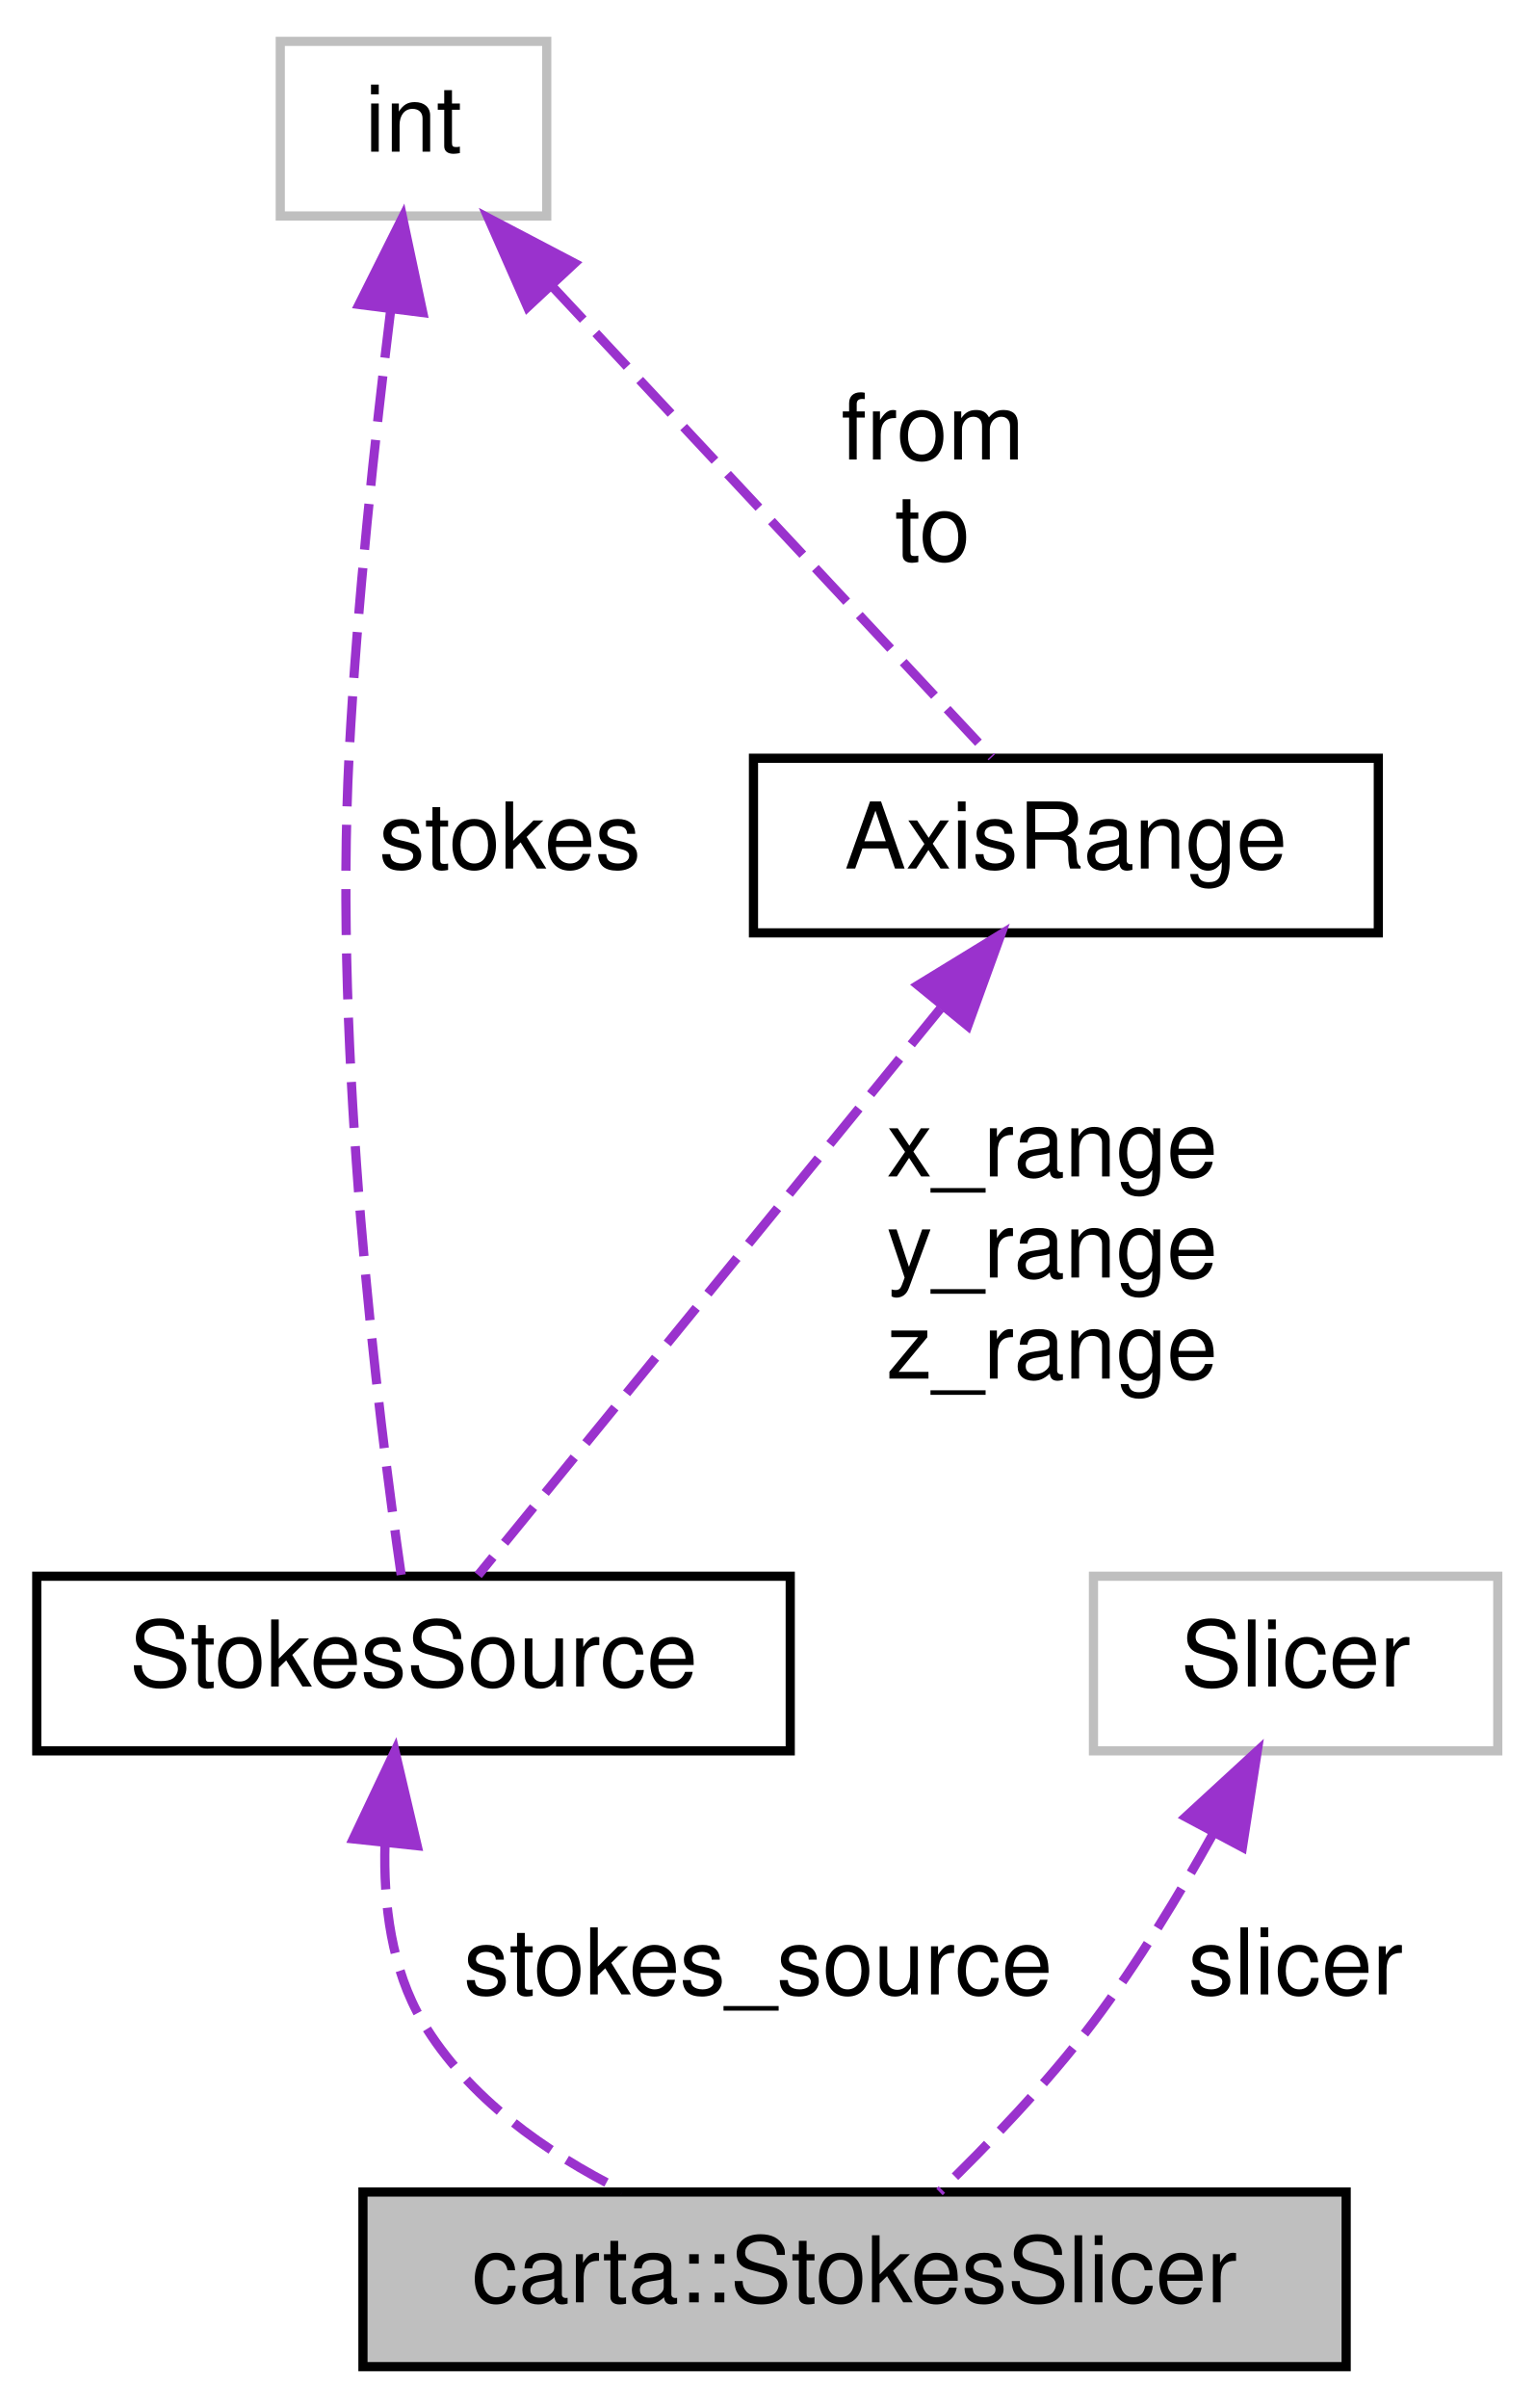
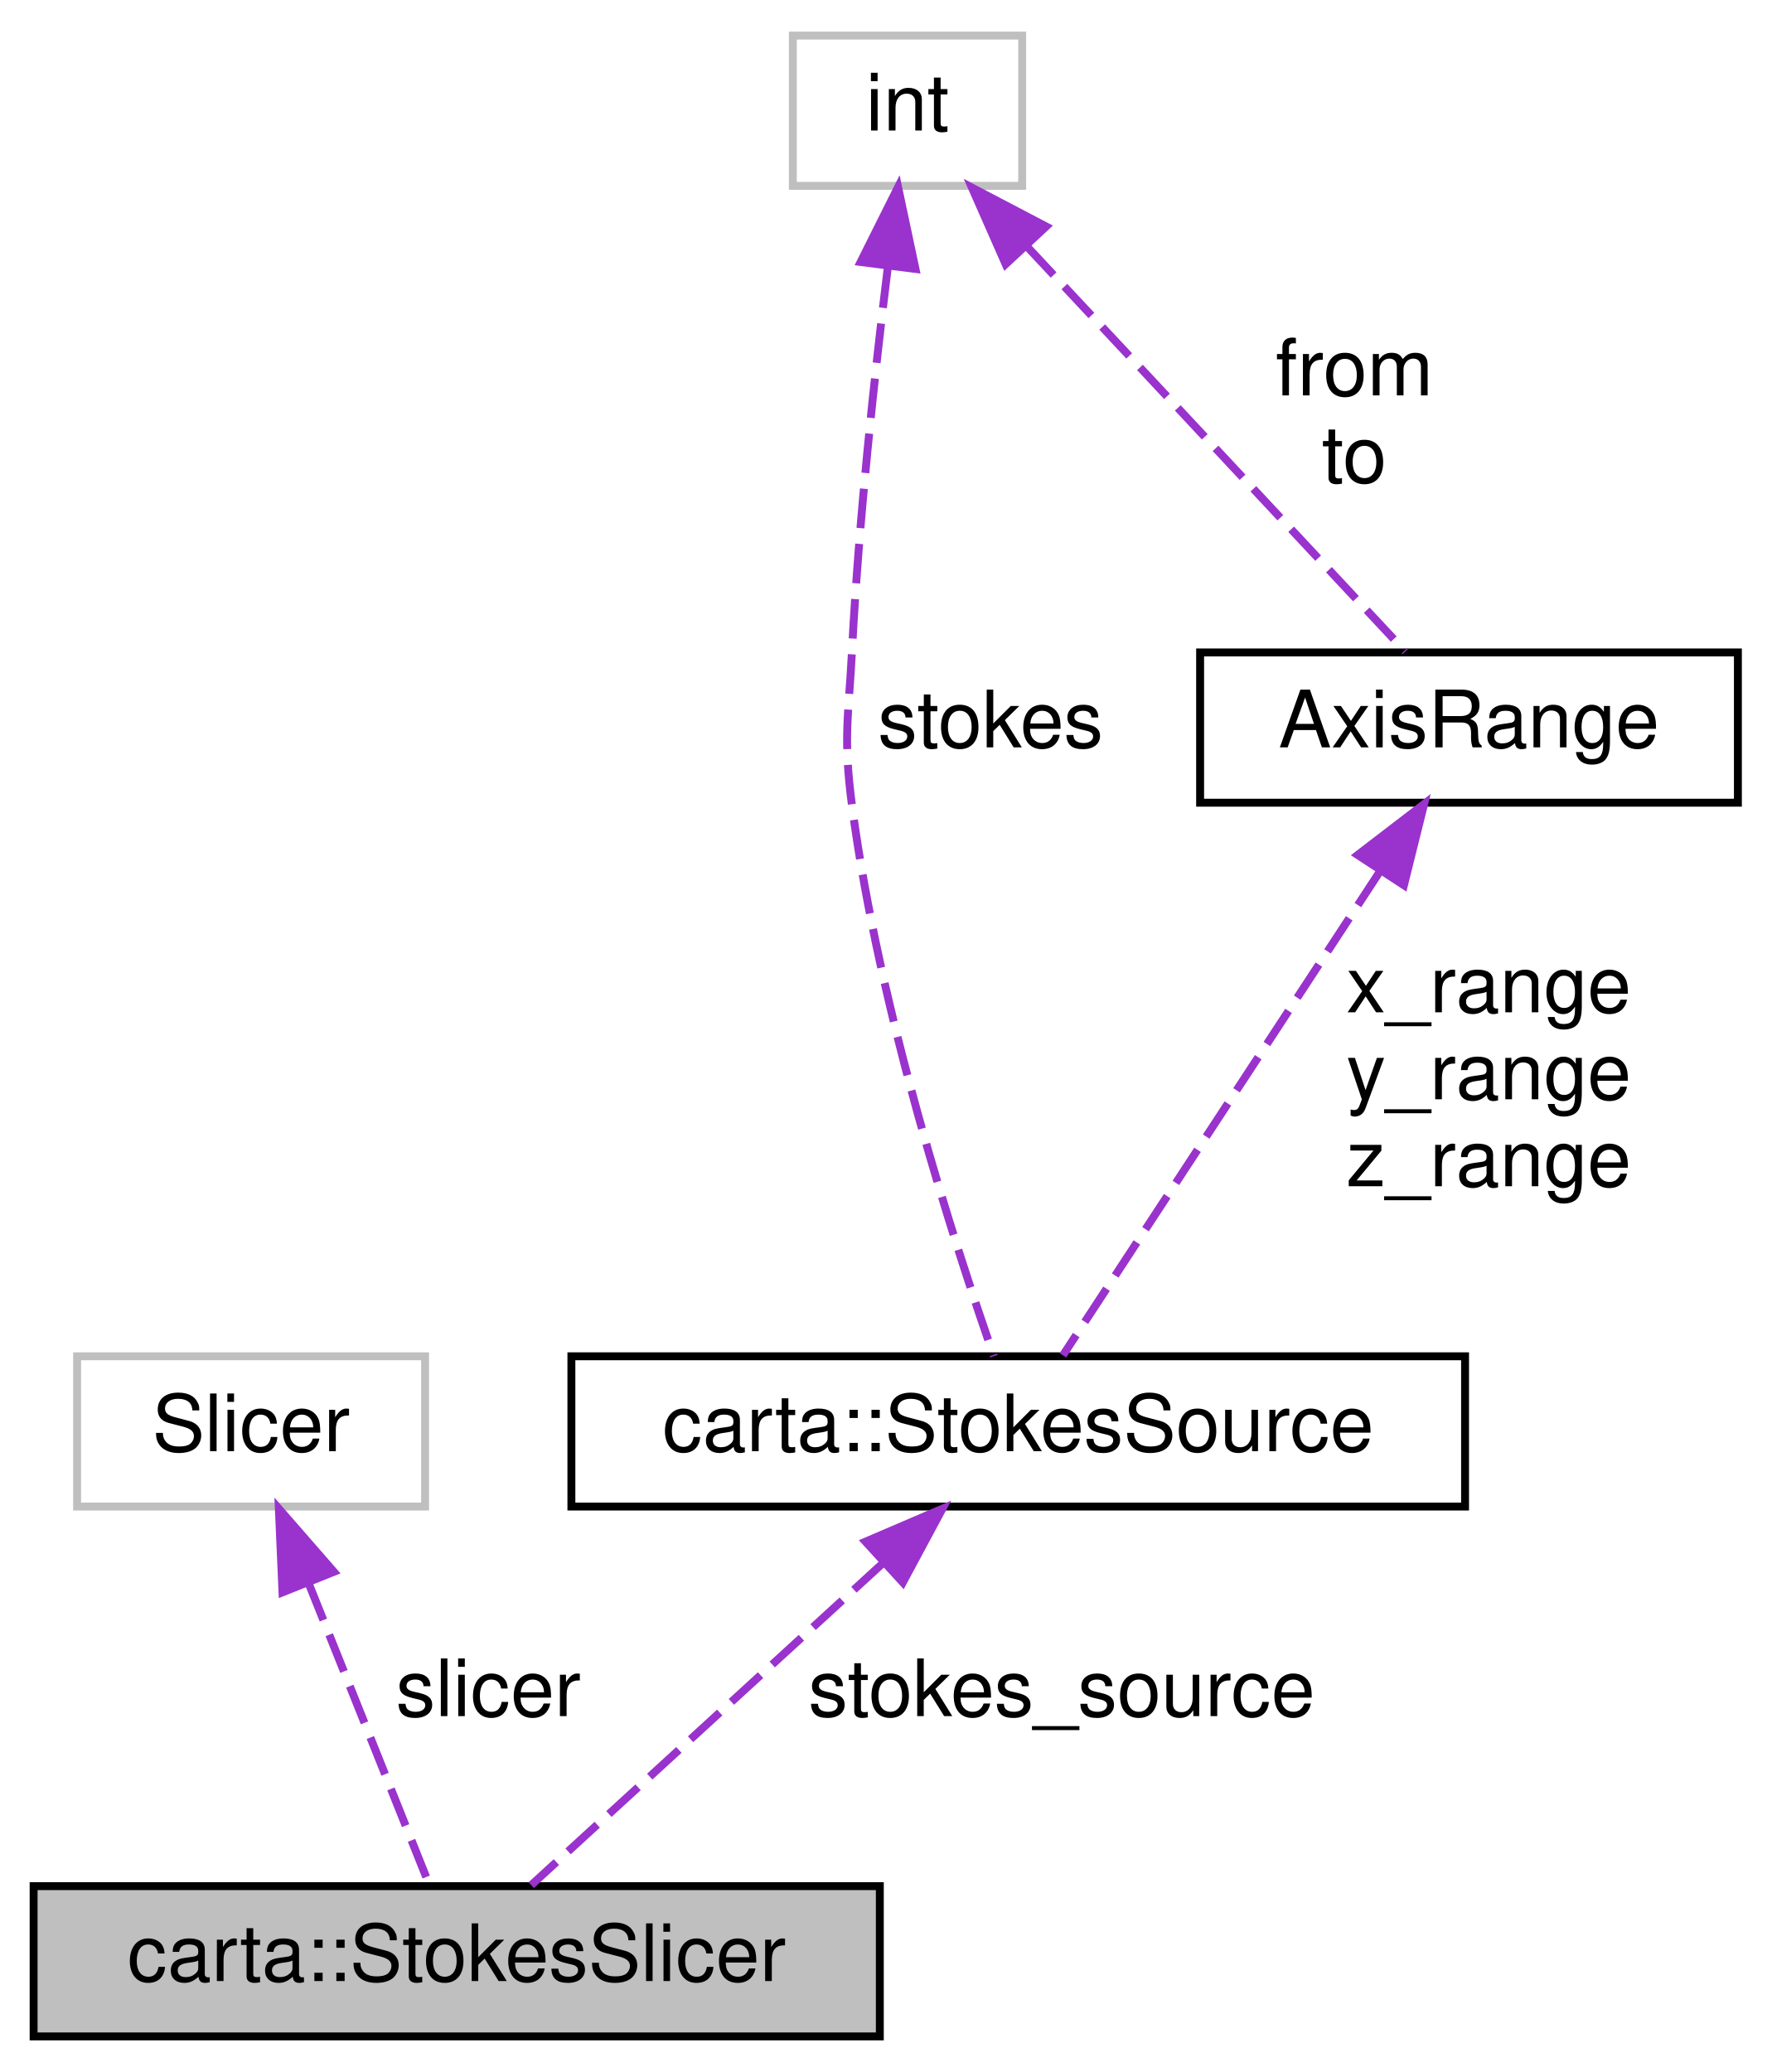
- <svg xmlns="http://www.w3.org/2000/svg" xmlns:xlink="http://www.w3.org/1999/xlink" width="167pt" height="262pt" viewBox="0.00 0.00 167.00 262.00">
+ <svg xmlns="http://www.w3.org/2000/svg" xmlns:xlink="http://www.w3.org/1999/xlink" width="224pt" height="262pt" viewBox="0.00 0.00 223.50 262.00">
  <g id="graph0" class="graph" transform="scale(1 1) rotate(0) translate(4 258)">
    <g id="node1" class="node">
      <g id="a_node1">
        <a xlink:title=" ">
-           <polygon fill="#bfbfbf" stroke="black" points="35.5,-0.5 35.5,-19.5 142.5,-19.5 142.5,-0.5 35.5,-0.5" />
-           <text text-anchor="middle" x="89" y="-7.5" font-family="Helvetica,sans-Serif" font-size="10.00">carta::StokesSlicer</text>
+           <polygon fill="#bfbfbf" stroke="black" points="0,-0.5 0,-19.5 107,-19.5 107,-0.5 0,-0.5" />
+           <text text-anchor="middle" x="53.5" y="-7.5" font-family="Helvetica,sans-Serif" font-size="10.00">carta::StokesSlicer</text>
        </a>
      </g>
    </g>
    <g id="node2" class="node">
      <g id="a_node2">
-         <a xlink:href="structStokesSource.html" target="_top" xlink:title=" ">
-           <polygon fill="none" stroke="black" points="0,-67.5 0,-86.5 82,-86.5 82,-67.5 0,-67.5" />
-           <text text-anchor="middle" x="41" y="-74.5" font-family="Helvetica,sans-Serif" font-size="10.00">StokesSource</text>
+         <a xlink:title=" ">
+           <polygon fill="none" stroke="#bfbfbf" points="5.5,-67.5 5.5,-86.5 49.5,-86.5 49.5,-67.5 5.5,-67.5" />
+           <text text-anchor="middle" x="27.5" y="-74.5" font-family="Helvetica,sans-Serif" font-size="10.00">Slicer</text>
        </a>
      </g>
    </g>
    <g id="edge1" class="edge">
-       <path fill="none" stroke="#9a32cd" stroke-dasharray="5,2" d="M37.9,-57.42C37.71,-50.88 38.58,-43.74 42,-38 46.92,-29.76 55.38,-23.8 63.78,-19.61" />
-       <polygon fill="#9a32cd" stroke="#9a32cd" points="34.44,-57.92 38.98,-67.49 41.4,-57.18 34.44,-57.92" />
-       <text text-anchor="middle" x="78.5" y="-41" font-family="Helvetica,sans-Serif" font-size="10.00"> stokes_source</text>
+       <path fill="none" stroke="#9a32cd" stroke-dasharray="5,2" d="M34.78,-57.79C39.78,-45.31 46.17,-29.31 50.05,-19.63" />
+       <polygon fill="#9a32cd" stroke="#9a32cd" points="31.47,-56.65 31.01,-67.23 37.97,-59.25 31.47,-56.65" />
+       <text text-anchor="middle" x="57.5" y="-41" font-family="Helvetica,sans-Serif" font-size="10.00"> slicer</text>
    </g>
    <g id="node3" class="node">
      <g id="a_node3">
-         <a xlink:title=" ">
-           <polygon fill="none" stroke="#bfbfbf" points="26.5,-234.5 26.5,-253.5 55.5,-253.5 55.5,-234.5 26.5,-234.5" />
-           <text text-anchor="middle" x="41" y="-241.5" font-family="Helvetica,sans-Serif" font-size="10.00">int</text>
+         <a xlink:href="structcarta_1_1StokesSource.html" target="_top" xlink:title=" ">
+           <polygon fill="none" stroke="black" points="68,-67.5 68,-86.5 181,-86.5 181,-67.5 68,-67.5" />
+           <text text-anchor="middle" x="124.5" y="-74.5" font-family="Helvetica,sans-Serif" font-size="10.00">carta::StokesSource</text>
        </a>
      </g>
    </g>
    <g id="edge2" class="edge">
-       <path fill="none" stroke="#9a32cd" stroke-dasharray="5,2" d="M38.49,-224.04C36.84,-210.65 34.85,-192.26 34,-176 32.28,-142.95 37.19,-103.71 39.66,-86.65" />
-       <polygon fill="#9a32cd" stroke="#9a32cd" points="35.07,-224.87 39.81,-234.35 42.01,-223.99 35.07,-224.87" />
-       <text text-anchor="middle" x="51.5" y="-163.5" font-family="Helvetica,sans-Serif" font-size="10.00"> stokes</text>
+       <path fill="none" stroke="#9a32cd" stroke-dasharray="5,2" d="M107.41,-60.36C93.45,-47.58 74.24,-29.99 62.92,-19.63" />
+       <polygon fill="#9a32cd" stroke="#9a32cd" points="105.19,-63.06 114.92,-67.23 109.91,-57.9 105.19,-63.06" />
+       <text text-anchor="middle" x="130" y="-41" font-family="Helvetica,sans-Serif" font-size="10.00"> stokes_source</text>
    </g>
    <g id="node4" class="node">
      <g id="a_node4">
-         <a xlink:href="structAxisRange.html" target="_top" xlink:title=" ">
-           <polygon fill="none" stroke="black" points="78,-156.5 78,-175.5 146,-175.5 146,-156.5 78,-156.5" />
-           <text text-anchor="middle" x="112" y="-163.5" font-family="Helvetica,sans-Serif" font-size="10.00">AxisRange</text>
+         <a xlink:title=" ">
+           <polygon fill="none" stroke="#bfbfbf" points="96,-234.5 96,-253.5 125,-253.5 125,-234.5 96,-234.5" />
+           <text text-anchor="middle" x="110.5" y="-241.5" font-family="Helvetica,sans-Serif" font-size="10.00">int</text>
        </a>
      </g>
    </g>
-     <g id="edge4" class="edge">
-       <path fill="none" stroke="#9a32cd" stroke-dasharray="5,2" d="M56.06,-226.88C70.69,-211.22 92.34,-188.04 103.95,-175.62" />
-       <polygon fill="#9a32cd" stroke="#9a32cd" points="53.41,-224.59 49.14,-234.28 58.53,-229.36 53.41,-224.59" />
-       <text text-anchor="middle" x="97.5" y="-208" font-family="Helvetica,sans-Serif" font-size="10.00"> from</text>
-       <text text-anchor="middle" x="97.5" y="-197" font-family="Helvetica,sans-Serif" font-size="10.00">to</text>
-     </g>
    <g id="edge3" class="edge">
-       <path fill="none" stroke="#9a32cd" stroke-dasharray="5,2" d="M98.33,-148.24C83.29,-129.82 59.71,-100.93 48.04,-86.62" />
-       <polygon fill="#9a32cd" stroke="#9a32cd" points="95.9,-150.81 104.93,-156.34 101.32,-146.38 95.9,-150.81" />
-       <text text-anchor="middle" x="110.5" y="-130" font-family="Helvetica,sans-Serif" font-size="10.00"> x_range</text>
-       <text text-anchor="middle" x="110.5" y="-119" font-family="Helvetica,sans-Serif" font-size="10.00">y_range</text>
-       <text text-anchor="middle" x="110.5" y="-108" font-family="Helvetica,sans-Serif" font-size="10.00">z_range</text>
+       <path fill="none" stroke="#9a32cd" stroke-dasharray="5,2" d="M107.99,-224.04C106.34,-210.65 104.35,-192.26 103.5,-176 103.04,-167.12 102.33,-164.81 103.5,-156 106.92,-130.14 116.46,-100.68 121.42,-86.51" />
+       <polygon fill="#9a32cd" stroke="#9a32cd" points="104.57,-224.87 109.31,-234.35 111.51,-223.99 104.57,-224.87" />
+       <text text-anchor="middle" x="121" y="-163.5" font-family="Helvetica,sans-Serif" font-size="10.00"> stokes</text>
    </g>
    <g id="node5" class="node">
      <g id="a_node5">
-         <a xlink:title=" ">
-           <polygon fill="none" stroke="#bfbfbf" points="115,-67.5 115,-86.5 159,-86.5 159,-67.5 115,-67.5" />
-           <text text-anchor="middle" x="137" y="-74.5" font-family="Helvetica,sans-Serif" font-size="10.00">Slicer</text>
+         <a xlink:href="structAxisRange.html" target="_top" xlink:title=" ">
+           <polygon fill="none" stroke="black" points="147.5,-156.5 147.5,-175.5 215.5,-175.5 215.5,-156.5 147.5,-156.5" />
+           <text text-anchor="middle" x="181.5" y="-163.5" font-family="Helvetica,sans-Serif" font-size="10.00">AxisRange</text>
        </a>
      </g>
    </g>
    <g id="edge5" class="edge">
-       <path fill="none" stroke="#9a32cd" stroke-dasharray="5,2" d="M128.07,-58.57C124.37,-51.91 119.81,-44.38 115,-38 109.99,-31.35 103.49,-24.6 98.24,-19.51" />
-       <polygon fill="#9a32cd" stroke="#9a32cd" points="125.03,-60.31 132.83,-67.48 131.21,-57.01 125.03,-60.31" />
-       <text text-anchor="middle" x="137" y="-41" font-family="Helvetica,sans-Serif" font-size="10.00"> slicer</text>
+       <path fill="none" stroke="#9a32cd" stroke-dasharray="5,2" d="M125.56,-226.88C140.19,-211.22 161.84,-188.04 173.45,-175.62" />
+       <polygon fill="#9a32cd" stroke="#9a32cd" points="122.91,-224.59 118.64,-234.28 128.03,-229.36 122.91,-224.59" />
+       <text text-anchor="middle" x="167" y="-208" font-family="Helvetica,sans-Serif" font-size="10.00"> from</text>
+       <text text-anchor="middle" x="167" y="-197" font-family="Helvetica,sans-Serif" font-size="10.00">to</text>
+     </g>
+     <g id="edge4" class="edge">
+       <path fill="none" stroke="#9a32cd" stroke-dasharray="5,2" d="M170.19,-147.74C158.11,-129.3 139.44,-100.8 130.15,-86.62" />
+       <polygon fill="#9a32cd" stroke="#9a32cd" points="167.42,-149.89 175.83,-156.34 173.27,-146.06 167.42,-149.89" />
+       <text text-anchor="middle" x="184" y="-130" font-family="Helvetica,sans-Serif" font-size="10.00"> x_range</text>
+       <text text-anchor="middle" x="184" y="-119" font-family="Helvetica,sans-Serif" font-size="10.00">y_range</text>
+       <text text-anchor="middle" x="184" y="-108" font-family="Helvetica,sans-Serif" font-size="10.00">z_range</text>
    </g>
  </g>
</svg>
